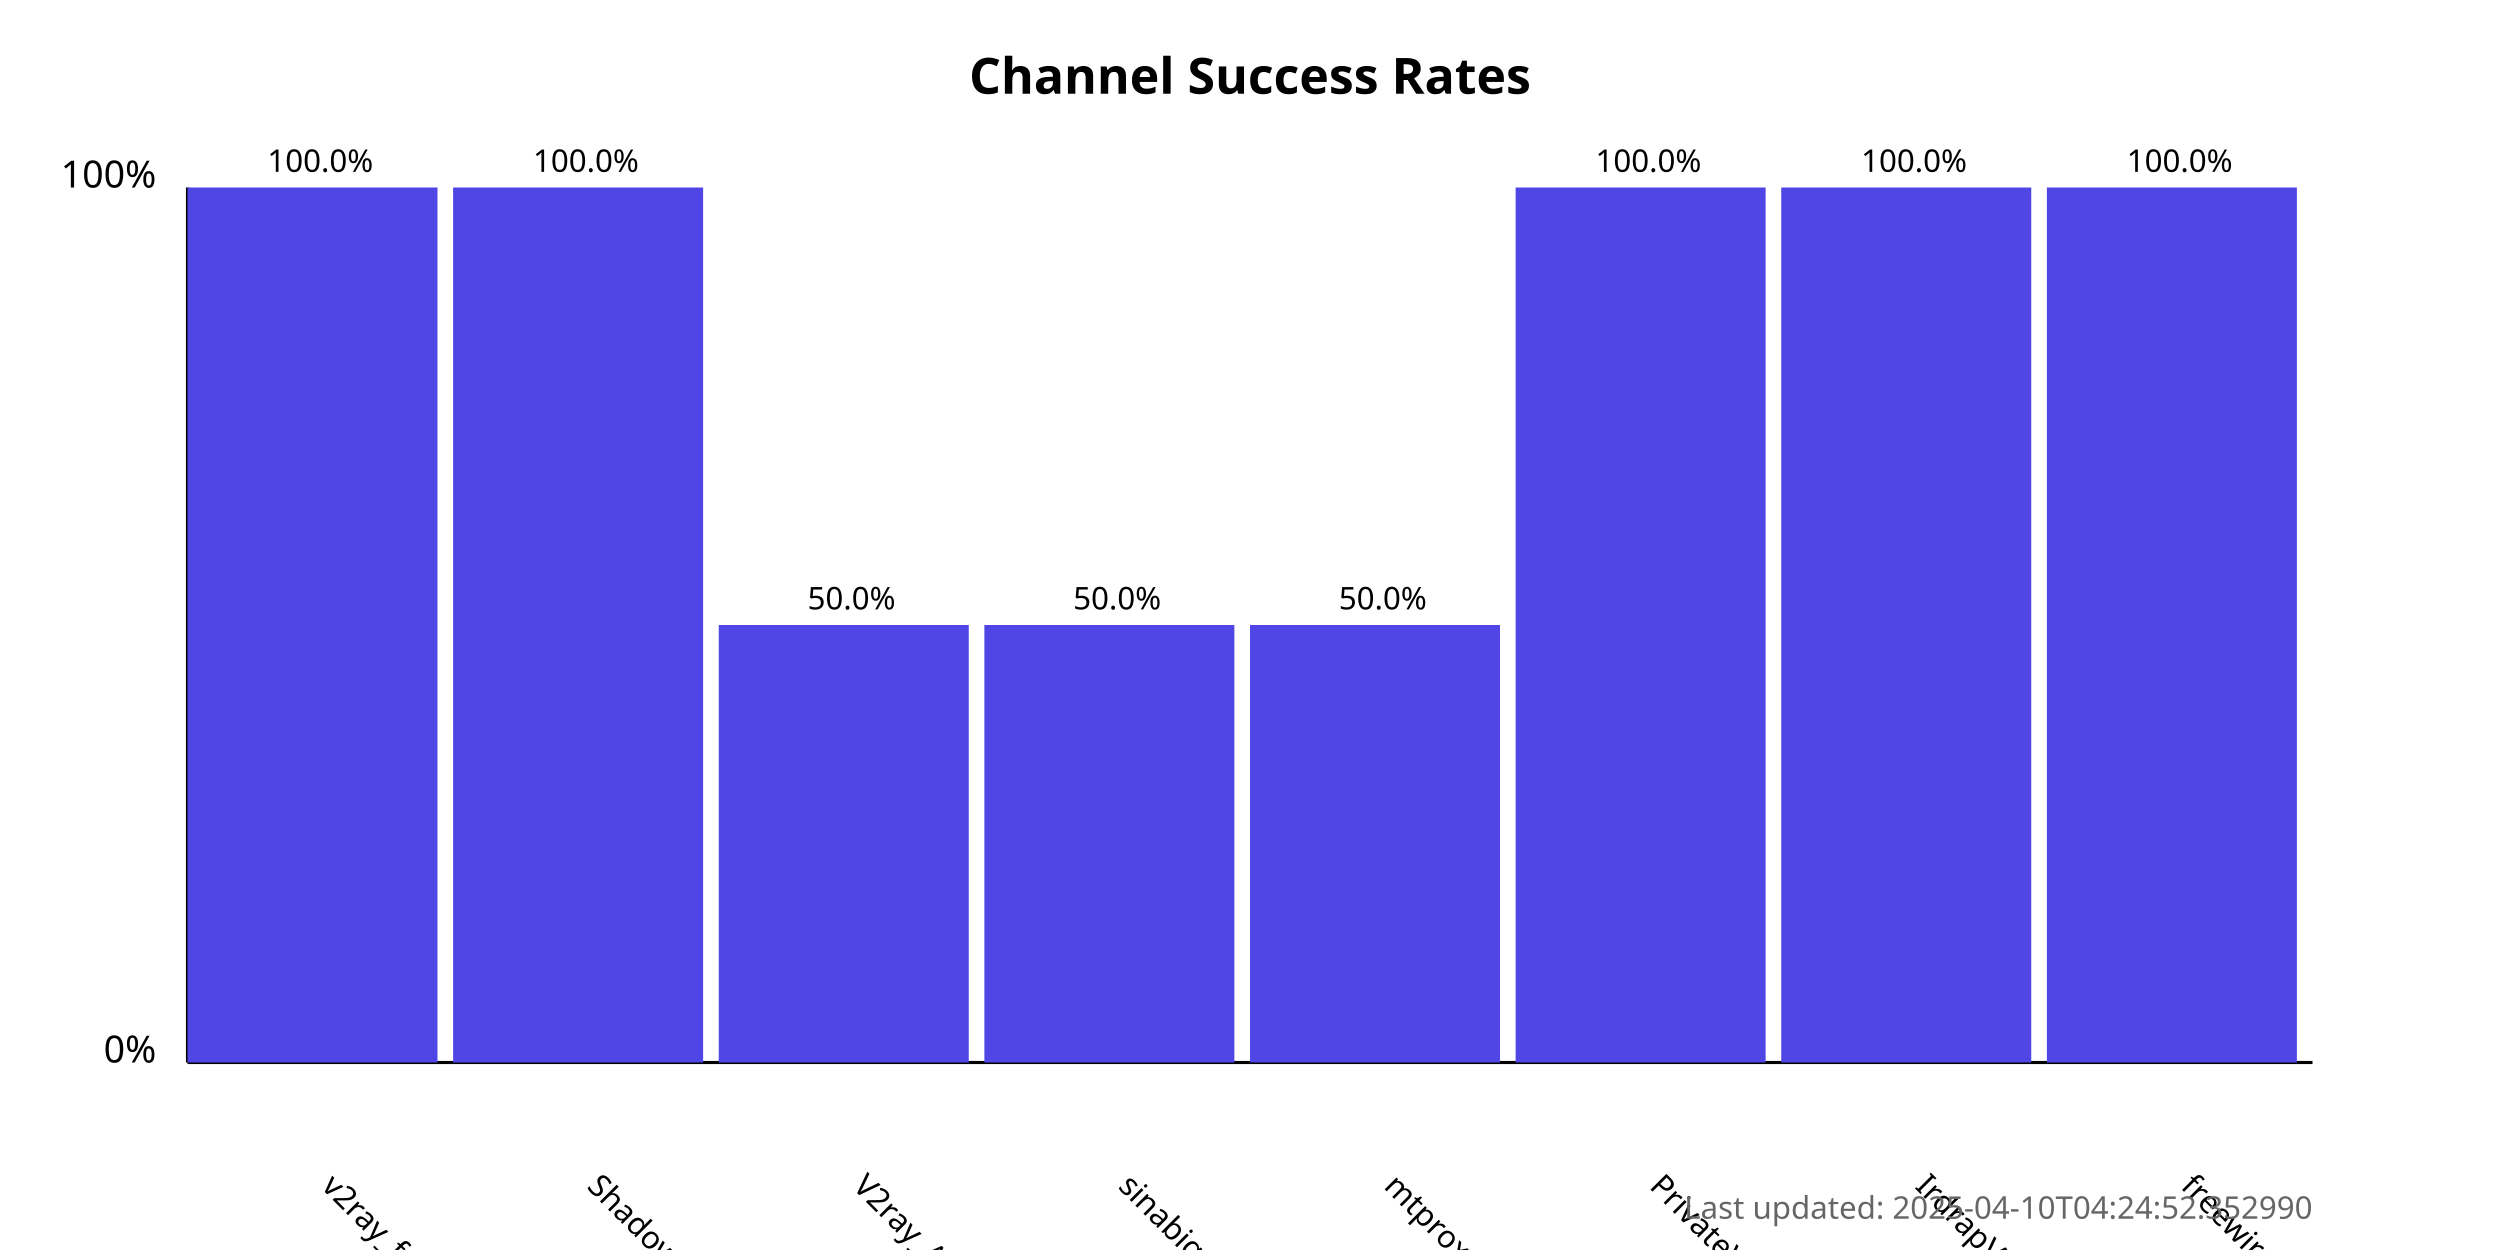
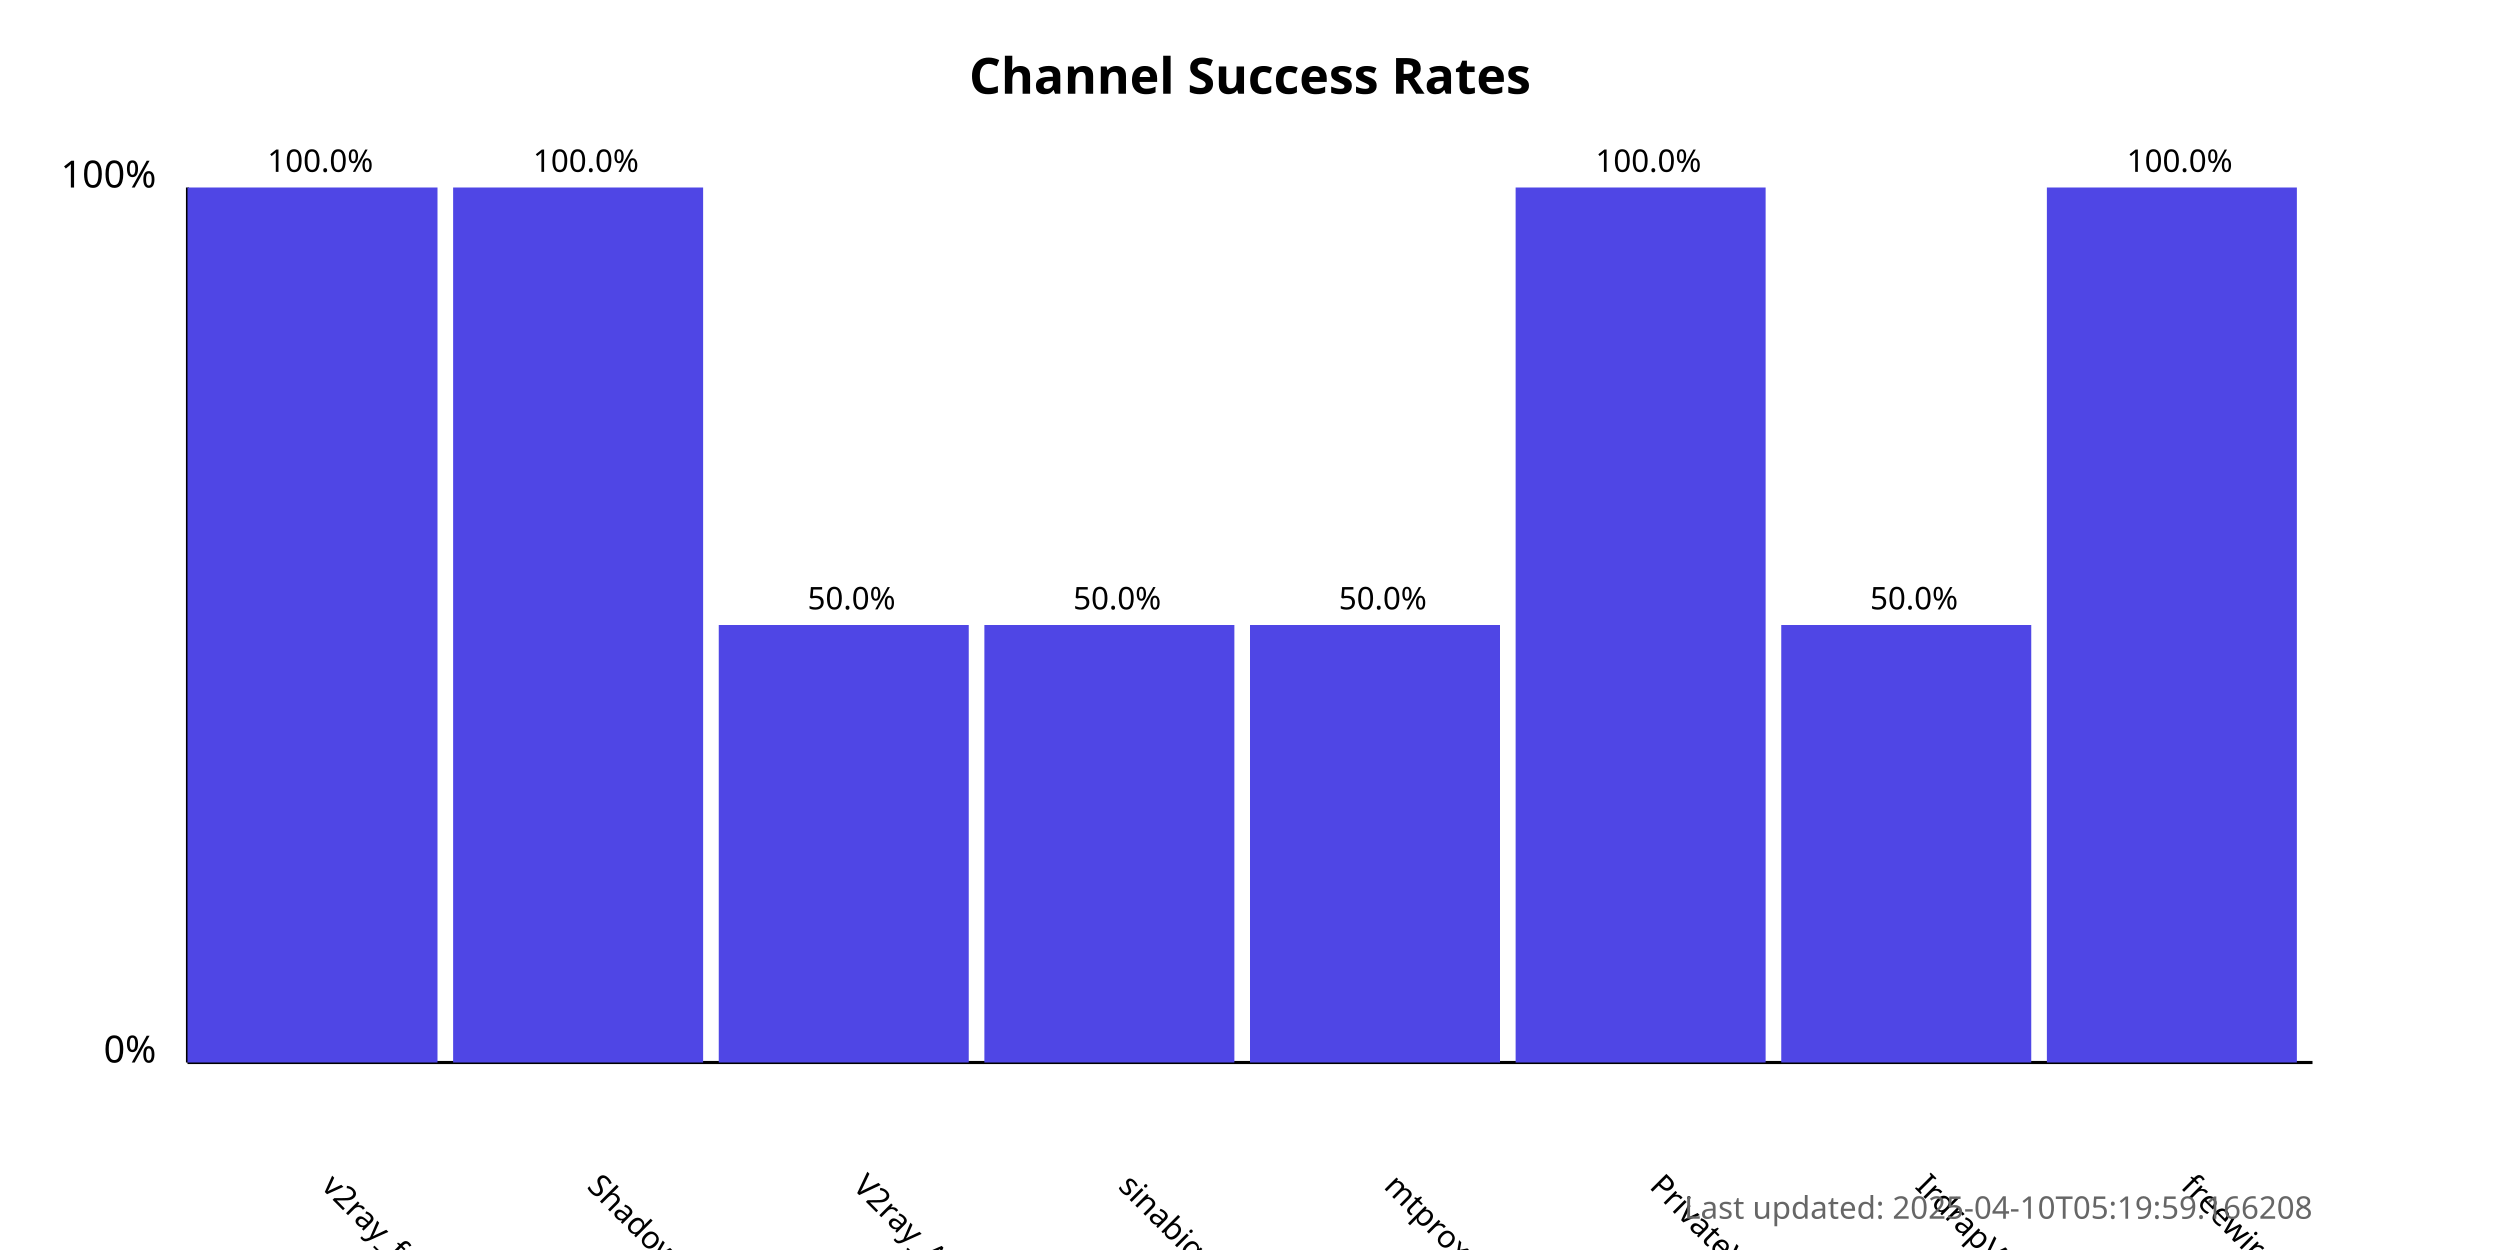
<svg xmlns="http://www.w3.org/2000/svg" width="800" height="400">
  <style>
            .chart-title { font: bold 16px sans-serif; }
            .axis-label { font: 12px sans-serif; }
            .tick-label { font: 10px sans-serif; }
            .bar { fill: #4f46e5; }
            .bar:hover { fill: #6366f1; }
            .timestamp { font: 10px sans-serif; fill: #666; }
        </style>
  <text x="400.0" y="30" text-anchor="middle" class="chart-title">
            Channel Success Rates
        </text>
  <line x1="60" y1="340" x2="60" y2="60" stroke="black" stroke-width="1" />
  <line x1="60" y1="340" x2="740" y2="340" stroke="black" stroke-width="1" />
  <text x="50" y="340" text-anchor="end" class="axis-label">0%</text>
  <text x="50" y="60" text-anchor="end" class="axis-label">100%</text>
  <g>
    <rect x="60" y="60.0" width="80.0" height="280.0" class="bar" />
    <text x="102.5" y="380" transform="rotate(45, 102.5, 380)" text-anchor="start" class="tick-label">
                v2ray_free_conf
            </text>
    <text x="102.5" y="55.0" text-anchor="middle" class="tick-label">
                100.0%
            </text>
  </g>
  <g>
    <rect x="145.0" y="60.0" width="80.0" height="280.0" class="bar" />
    <text x="187.5" y="380" transform="rotate(45, 187.5, 380)" text-anchor="start" class="tick-label">
                ShadowProxy66
            </text>
    <text x="187.5" y="55.0" text-anchor="middle" class="tick-label">
                100.0%
            </text>
  </g>
  <g>
    <rect x="230.0" y="200.0" width="80.0" height="140.0" class="bar" />
    <text x="272.5" y="380" transform="rotate(45, 272.5, 380)" text-anchor="start" class="tick-label">
                V2ray_Alpha
            </text>
    <text x="272.5" y="195.0" text-anchor="middle" class="tick-label">
                50.0%
            </text>
  </g>
  <g>
    <rect x="315.0" y="200.0" width="80.0" height="140.0" class="bar" />
    <text x="357.5" y="380" transform="rotate(45, 357.5, 380)" text-anchor="start" class="tick-label">
                sinabigo
            </text>
    <text x="357.5" y="195.0" text-anchor="middle" class="tick-label">
                50.0%
            </text>
  </g>
  <g>
    <rect x="400.0" y="200.0" width="80.0" height="140.0" class="bar" />
    <text x="442.5" y="380" transform="rotate(45, 442.5, 380)" text-anchor="start" class="tick-label">
                mtproxy_lists
            </text>
    <text x="442.5" y="195.0" text-anchor="middle" class="tick-label">
                50.0%
            </text>
  </g>
  <g>
    <rect x="485.0" y="60.0" width="80.0" height="280.0" class="bar" />
    <text x="527.5" y="380" transform="rotate(45, 527.5, 380)" text-anchor="start" class="tick-label">
                PrivateVPNs
            </text>
    <text x="527.5" y="55.0" text-anchor="middle" class="tick-label">
                100.0%
            </text>
  </g>
  <g>
-     <rect x="570.0" y="60.0" width="80.0" height="280.0" class="bar" />
+     <rect x="570.0" y="200.0" width="80.0" height="140.0" class="bar" />
    <text x="612.5" y="380" transform="rotate(45, 612.5, 380)" text-anchor="start" class="tick-label">
                IrdrapVPNnews
            </text>
-     <text x="612.5" y="55.0" text-anchor="middle" class="tick-label">
-                 100.0%
+     <text x="612.5" y="195.0" text-anchor="middle" class="tick-label">
+                 50.0%
            </text>
  </g>
  <g>
    <rect x="655.0" y="60.0" width="80.0" height="280.0" class="bar" />
    <text x="697.5" y="380" transform="rotate(45, 697.5, 380)" text-anchor="start" class="tick-label">
                freewireguard
            </text>
    <text x="697.5" y="55.0" text-anchor="middle" class="tick-label">
                100.0%
            </text>
  </g>
  <text x="740" y="390" text-anchor="end" class="timestamp">
-             Last updated: 2025-04-10T04:24:52.352990
+             Last updated: 2025-04-10T05:19:59.166208
        </text>
</svg>
